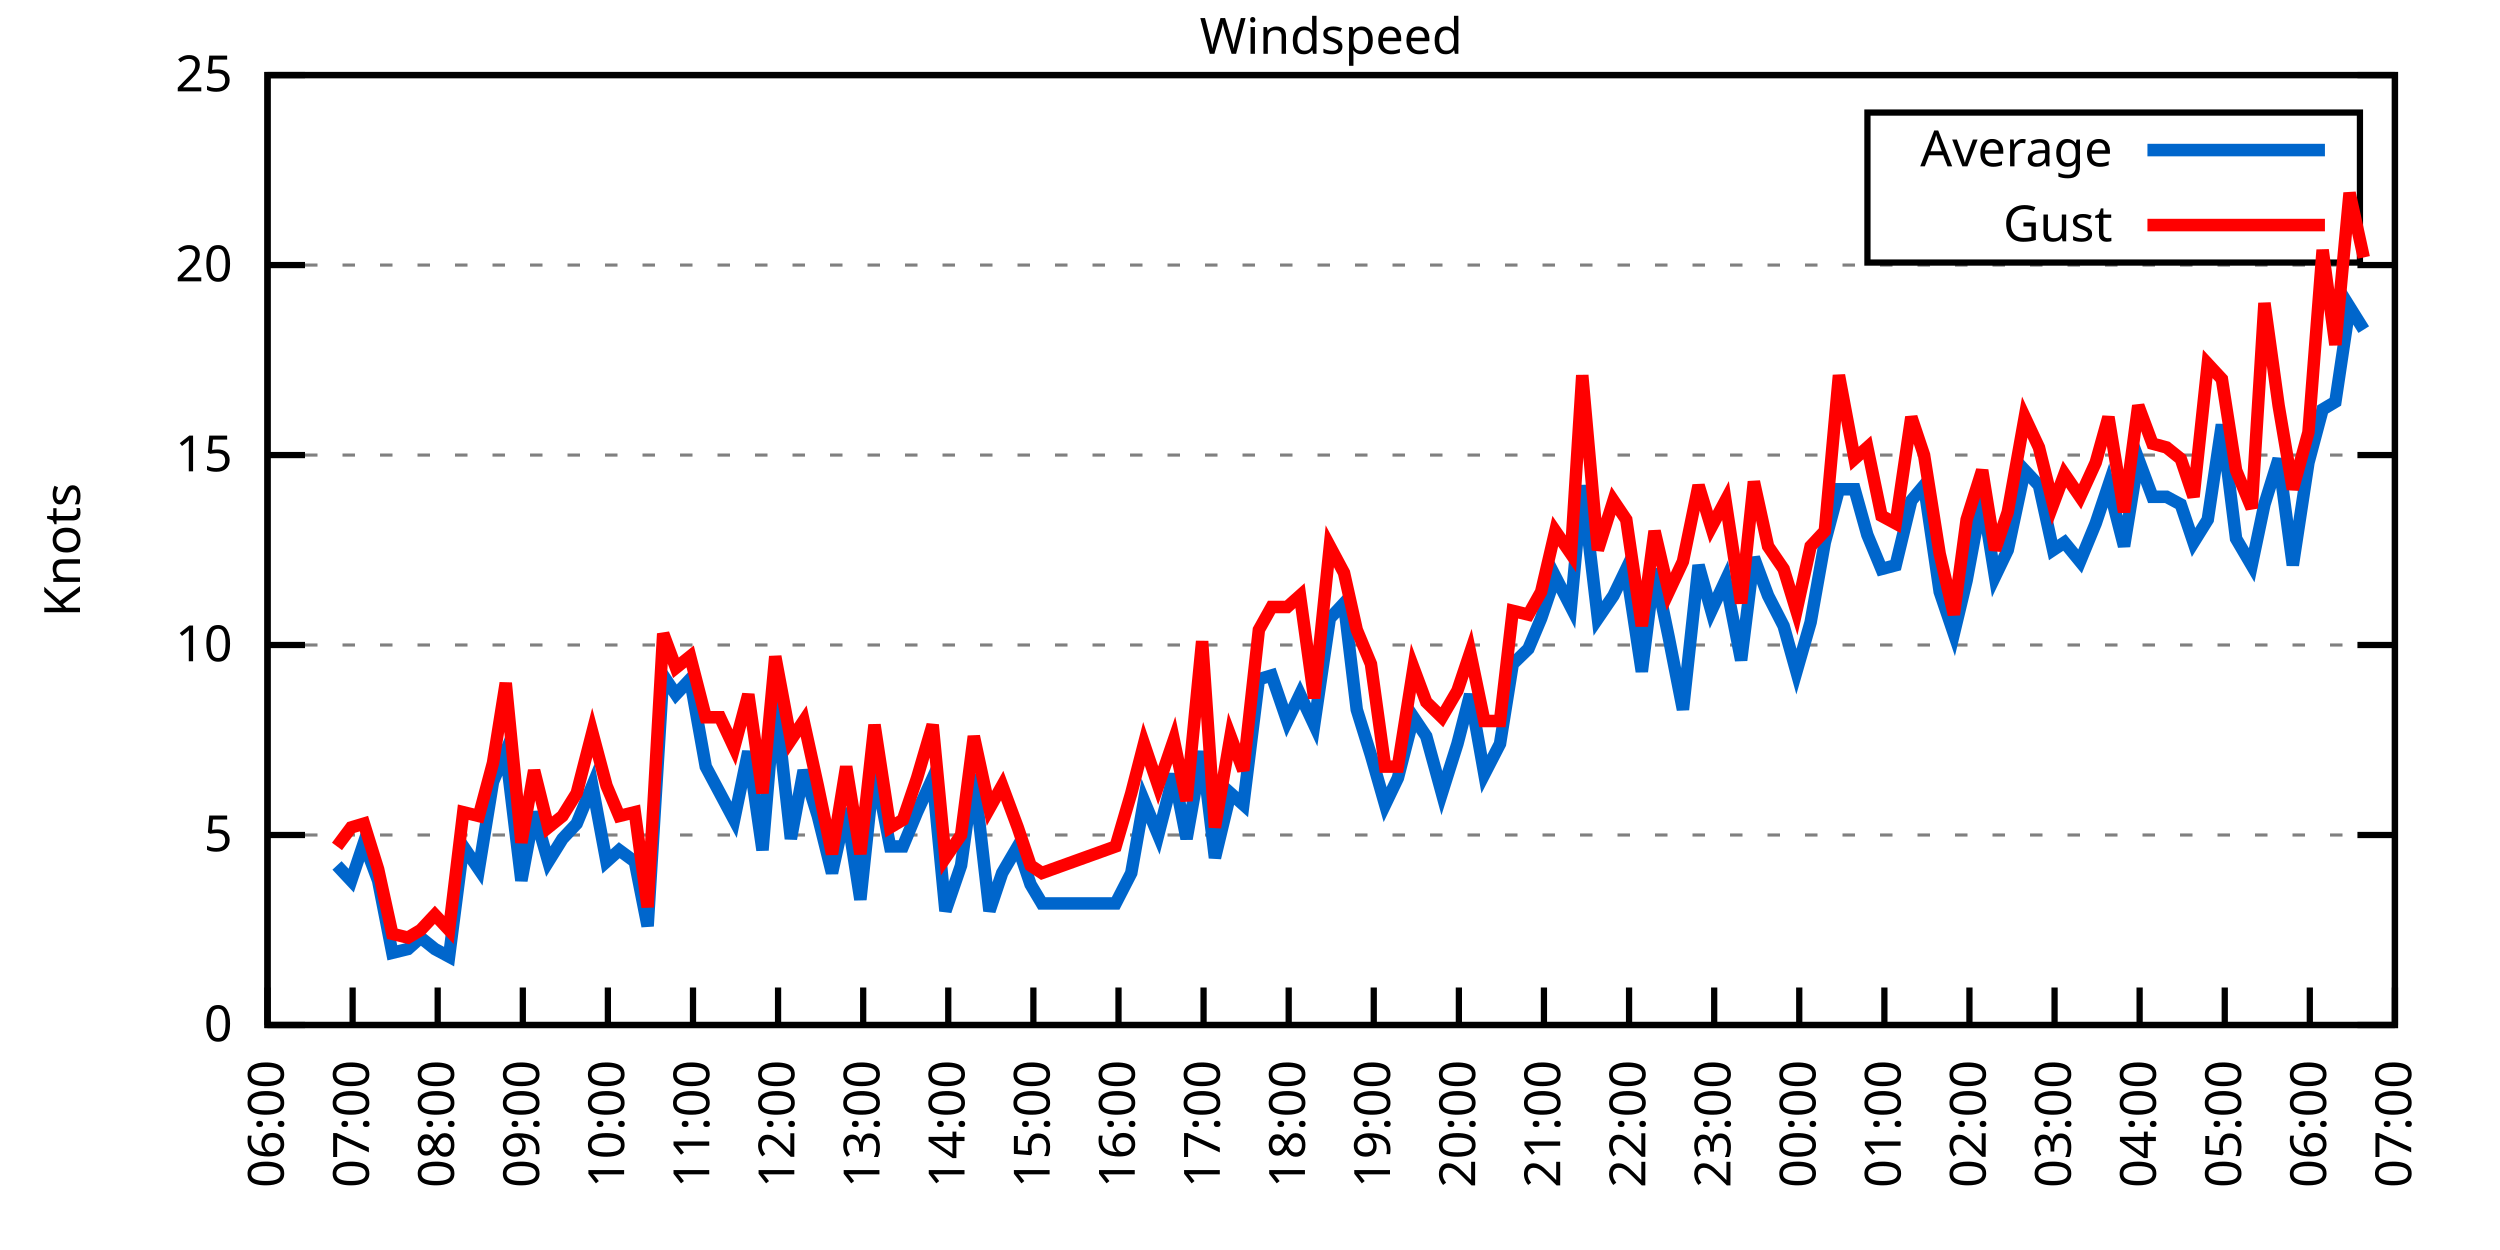
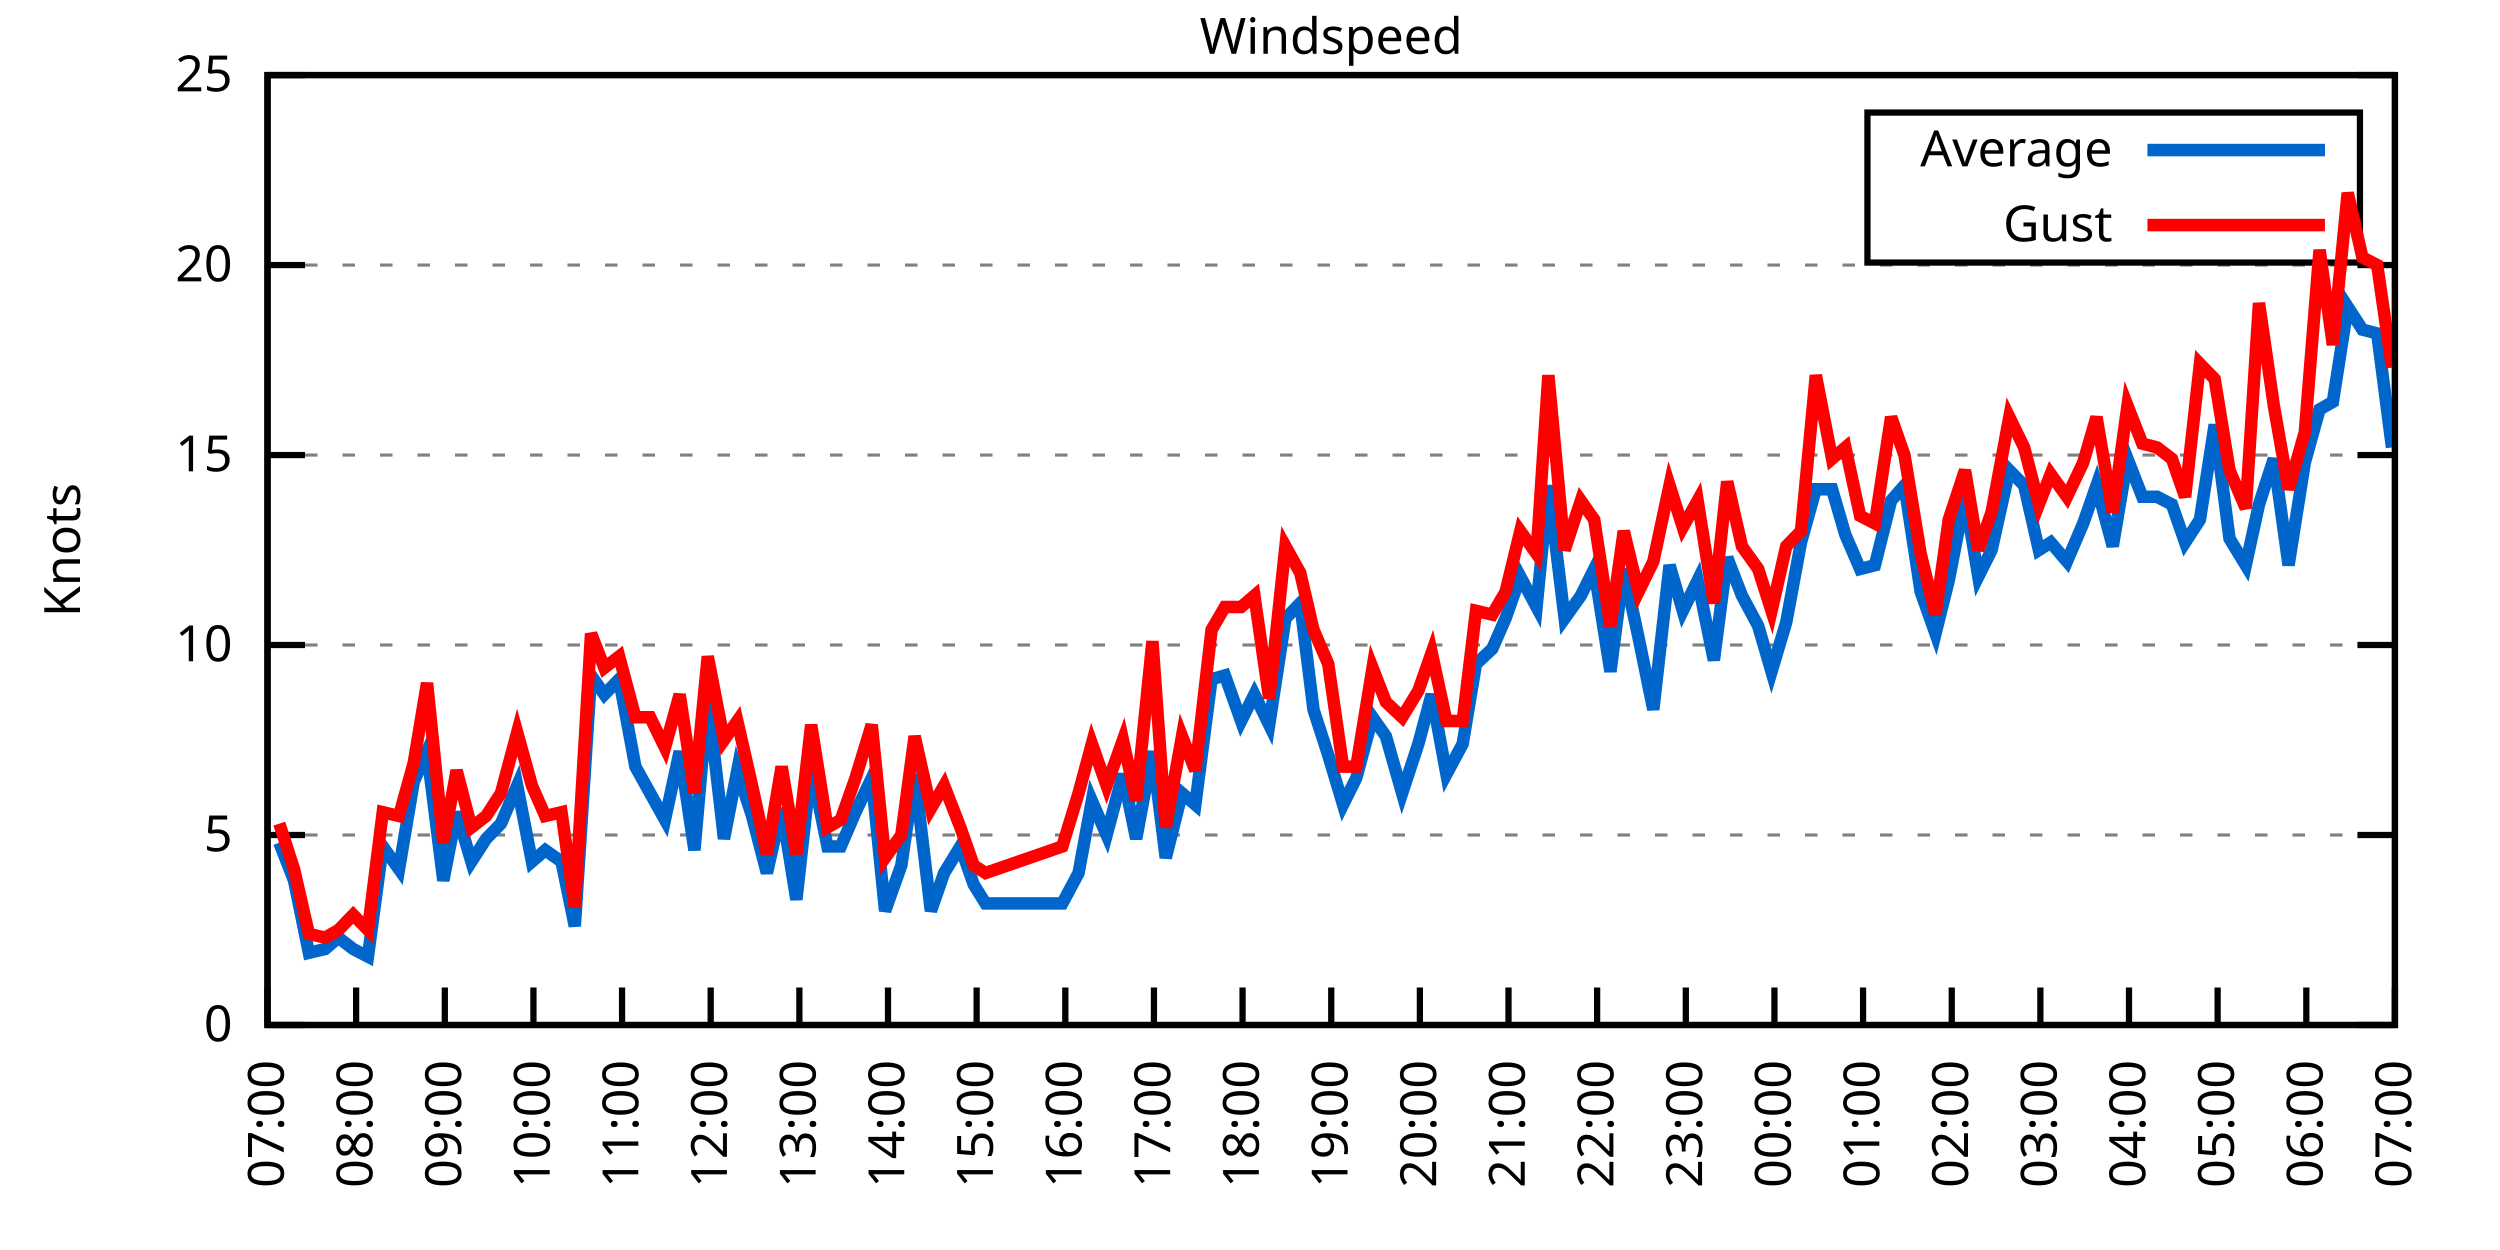
<svg xmlns="http://www.w3.org/2000/svg" xmlns:xlink="http://www.w3.org/1999/xlink" width="400" height="200" viewBox="0 0 400 200">
  <g id="gnuplot_canvas">
    <rect x="0" y="0" width="400" height="200" fill="none" />
    <defs>
      <circle id="gpDot" r="0.5" stroke-width="0.5" stroke="currentColor" />
      <path id="gpPt0" stroke-width="0.333" stroke="currentColor" d="M-1,0 h2 M0,-1 v2" />
      <path id="gpPt1" stroke-width="0.333" stroke="currentColor" d="M-1,-1 L1,1 M1,-1 L-1,1" />
      <path id="gpPt2" stroke-width="0.333" stroke="currentColor" d="M-1,0 L1,0 M0,-1 L0,1 M-1,-1 L1,1 M-1,1 L1,-1" />
      <rect id="gpPt3" stroke-width="0.333" stroke="currentColor" x="-1" y="-1" width="2" height="2" />
      <rect id="gpPt4" stroke-width="0.333" stroke="currentColor" fill="currentColor" x="-1" y="-1" width="2" height="2" />
      <circle id="gpPt5" stroke-width="0.333" stroke="currentColor" cx="0" cy="0" r="1" />
      <use xlink:href="#gpPt5" id="gpPt6" fill="currentColor" stroke="none" />
      <path id="gpPt7" stroke-width="0.333" stroke="currentColor" d="M0,-1.33 L-1.33,0.67 L1.33,0.67 z" />
      <use xlink:href="#gpPt7" id="gpPt8" fill="currentColor" stroke="none" />
      <use xlink:href="#gpPt7" id="gpPt9" stroke="currentColor" transform="rotate(180)" />
      <use xlink:href="#gpPt9" id="gpPt10" fill="currentColor" stroke="none" />
      <use xlink:href="#gpPt3" id="gpPt11" stroke="currentColor" transform="rotate(45)" />
      <use xlink:href="#gpPt11" id="gpPt12" fill="currentColor" stroke="none" />
      <path id="gpPt13" stroke-width="0.333" stroke="currentColor" d="M0,1.330 L1.265,0.411 L0.782,-1.067 L-0.782,-1.076 L-1.265,0.411 z" />
      <use xlink:href="#gpPt13" id="gpPt14" fill="currentColor" stroke="none" />
      <filter id="textbox" filterUnits="objectBoundingBox" x="0" y="0" height="1" width="1">
        <feFlood flood-color="white" flood-opacity="1" result="bgnd" />
        <feComposite in="SourceGraphic" in2="bgnd" operator="atop" />
      </filter>
      <filter id="greybox" filterUnits="objectBoundingBox" x="0" y="0" height="1" width="1">
        <feFlood flood-color="lightgrey" flood-opacity="1" result="grey" />
        <feComposite in="SourceGraphic" in2="grey" operator="atop" />
      </filter>
    </defs>
    <g fill="none" color="white" stroke="currentColor" stroke-width="1.00" stroke-linecap="butt" stroke-linejoin="miter">
</g>
    <g fill="none" color="black" stroke="currentColor" stroke-width="1.00" stroke-linecap="butt" stroke-linejoin="miter">
      <g stroke="none" shape-rendering="crispEdges">
        <polygon fill="rgb(255, 255, 255)" points="42.80,164.00 383.18,164.00 383.18,12.02 42.80,12.02 " />
      </g>
    </g>
    <g fill="none" color="black" stroke="currentColor" stroke-width="1.00" stroke-linecap="butt" stroke-linejoin="miter">
</g>
    <g fill="none" color="black" stroke="black" stroke-width="0.50" stroke-linecap="butt" stroke-linejoin="miter">
</g>
    <g fill="none" color="gray" stroke="currentColor" stroke-width="0.50" stroke-linecap="butt" stroke-linejoin="miter">
      <path stroke="gray" stroke-dasharray="2,4" class="gridline" d="M42.80,164.00 L383.19,164.00  " />
    </g>
    <g fill="none" color="gray" stroke="gray" stroke-width="1.00" stroke-linecap="butt" stroke-linejoin="miter">
</g>
    <g fill="none" color="black" stroke="currentColor" stroke-width="1.00" stroke-linecap="butt" stroke-linejoin="miter">
      <path stroke="black" d="M42.80,164.00 L48.80,164.00 M383.19,164.00 L377.19,164.00  " />
      <g transform="translate(37.20,166.60)" stroke="none" fill="black" font-family="Sans" font-size="8.00" text-anchor="end">
        <text>
          <tspan font-family="Sans"> 0</tspan>
        </text>
      </g>
    </g>
    <g fill="none" color="black" stroke="currentColor" stroke-width="1.00" stroke-linecap="butt" stroke-linejoin="miter">
</g>
    <g fill="none" color="black" stroke="black" stroke-width="0.50" stroke-linecap="butt" stroke-linejoin="miter">
</g>
    <g fill="none" color="gray" stroke="currentColor" stroke-width="0.50" stroke-linecap="butt" stroke-linejoin="miter">
      <path stroke="gray" stroke-dasharray="2,4" class="gridline" d="M42.80,133.60 L383.19,133.60  " />
    </g>
    <g fill="none" color="gray" stroke="gray" stroke-width="1.00" stroke-linecap="butt" stroke-linejoin="miter">
</g>
    <g fill="none" color="black" stroke="currentColor" stroke-width="1.00" stroke-linecap="butt" stroke-linejoin="miter">
      <path stroke="black" d="M42.80,133.60 L48.80,133.60 M383.19,133.60 L377.19,133.60  " />
      <g transform="translate(37.20,136.20)" stroke="none" fill="black" font-family="Sans" font-size="8.00" text-anchor="end">
        <text>
          <tspan font-family="Sans"> 5</tspan>
        </text>
      </g>
    </g>
    <g fill="none" color="black" stroke="currentColor" stroke-width="1.00" stroke-linecap="butt" stroke-linejoin="miter">
</g>
    <g fill="none" color="black" stroke="black" stroke-width="0.50" stroke-linecap="butt" stroke-linejoin="miter">
</g>
    <g fill="none" color="gray" stroke="currentColor" stroke-width="0.50" stroke-linecap="butt" stroke-linejoin="miter">
      <path stroke="gray" stroke-dasharray="2,4" class="gridline" d="M42.80,103.20 L383.19,103.20  " />
    </g>
    <g fill="none" color="gray" stroke="gray" stroke-width="1.00" stroke-linecap="butt" stroke-linejoin="miter">
</g>
    <g fill="none" color="black" stroke="currentColor" stroke-width="1.00" stroke-linecap="butt" stroke-linejoin="miter">
      <path stroke="black" d="M42.80,103.20 L48.80,103.20 M383.19,103.20 L377.19,103.20  " />
      <g transform="translate(37.20,105.80)" stroke="none" fill="black" font-family="Sans" font-size="8.00" text-anchor="end">
        <text>
          <tspan font-family="Sans"> 10</tspan>
        </text>
      </g>
    </g>
    <g fill="none" color="black" stroke="currentColor" stroke-width="1.00" stroke-linecap="butt" stroke-linejoin="miter">
</g>
    <g fill="none" color="black" stroke="black" stroke-width="0.50" stroke-linecap="butt" stroke-linejoin="miter">
</g>
    <g fill="none" color="gray" stroke="currentColor" stroke-width="0.50" stroke-linecap="butt" stroke-linejoin="miter">
      <path stroke="gray" stroke-dasharray="2,4" class="gridline" d="M42.80,72.81 L383.19,72.81  " />
    </g>
    <g fill="none" color="gray" stroke="gray" stroke-width="1.00" stroke-linecap="butt" stroke-linejoin="miter">
</g>
    <g fill="none" color="black" stroke="currentColor" stroke-width="1.00" stroke-linecap="butt" stroke-linejoin="miter">
      <path stroke="black" d="M42.80,72.81 L48.80,72.81 M383.19,72.81 L377.19,72.81  " />
      <g transform="translate(37.20,75.41)" stroke="none" fill="black" font-family="Sans" font-size="8.00" text-anchor="end">
        <text>
          <tspan font-family="Sans"> 15</tspan>
        </text>
      </g>
    </g>
    <g fill="none" color="black" stroke="currentColor" stroke-width="1.00" stroke-linecap="butt" stroke-linejoin="miter">
</g>
    <g fill="none" color="black" stroke="black" stroke-width="0.50" stroke-linecap="butt" stroke-linejoin="miter">
</g>
    <g fill="none" color="gray" stroke="currentColor" stroke-width="0.50" stroke-linecap="butt" stroke-linejoin="miter">
      <path stroke="gray" stroke-dasharray="2,4" class="gridline" d="M42.80,42.41 L383.19,42.41  " />
    </g>
    <g fill="none" color="gray" stroke="gray" stroke-width="1.00" stroke-linecap="butt" stroke-linejoin="miter">
</g>
    <g fill="none" color="black" stroke="currentColor" stroke-width="1.00" stroke-linecap="butt" stroke-linejoin="miter">
      <path stroke="black" d="M42.80,42.41 L48.80,42.41 M383.19,42.41 L377.19,42.41  " />
      <g transform="translate(37.20,45.01)" stroke="none" fill="black" font-family="Sans" font-size="8.00" text-anchor="end">
        <text>
          <tspan font-family="Sans"> 20</tspan>
        </text>
      </g>
    </g>
    <g fill="none" color="black" stroke="currentColor" stroke-width="1.00" stroke-linecap="butt" stroke-linejoin="miter">
</g>
    <g fill="none" color="black" stroke="black" stroke-width="0.50" stroke-linecap="butt" stroke-linejoin="miter">
</g>
    <g fill="none" color="gray" stroke="currentColor" stroke-width="0.50" stroke-linecap="butt" stroke-linejoin="miter">
      <path stroke="gray" stroke-dasharray="2,4" class="gridline" d="M42.80,12.01 L383.19,12.01  " />
    </g>
    <g fill="none" color="gray" stroke="gray" stroke-width="1.00" stroke-linecap="butt" stroke-linejoin="miter">
</g>
    <g fill="none" color="black" stroke="currentColor" stroke-width="1.00" stroke-linecap="butt" stroke-linejoin="miter">
      <path stroke="black" d="M42.80,12.01 L48.80,12.01 M383.19,12.01 L377.19,12.01  " />
      <g transform="translate(37.20,14.61)" stroke="none" fill="black" font-family="Sans" font-size="8.00" text-anchor="end">
        <text>
          <tspan font-family="Sans"> 25</tspan>
        </text>
      </g>
    </g>
    <g fill="none" color="black" stroke="currentColor" stroke-width="1.00" stroke-linecap="butt" stroke-linejoin="miter">
      <path stroke="black" d="M42.80,164.00 L42.80,158.00  " />
      <g transform="translate(45.40,169.60) rotate(270.00)" stroke="none" fill="black" font-family="Sans" font-size="8.00" text-anchor="end">
        <text>
-           <tspan font-family="Sans">06:00</tspan>
-         </text>
-       </g>
-     </g>
-     <g fill="none" color="black" stroke="currentColor" stroke-width="1.00" stroke-linecap="butt" stroke-linejoin="miter">
-       <path stroke="black" d="M56.42,164.00 L56.42,158.00  " />
-       <g transform="translate(59.02,169.60) rotate(270.00)" stroke="none" fill="black" font-family="Sans" font-size="8.00" text-anchor="end">
-         <text>
          <tspan font-family="Sans">07:00</tspan>
        </text>
      </g>
    </g>
    <g fill="none" color="black" stroke="currentColor" stroke-width="1.00" stroke-linecap="butt" stroke-linejoin="miter">
-       <path stroke="black" d="M70.03,164.00 L70.03,158.00  " />
-       <g transform="translate(72.63,169.60) rotate(270.00)" stroke="none" fill="black" font-family="Sans" font-size="8.00" text-anchor="end">
+       <path stroke="black" d="M56.98,164.00 L56.98,158.00  " />
+       <g transform="translate(59.58,169.60) rotate(270.00)" stroke="none" fill="black" font-family="Sans" font-size="8.00" text-anchor="end">
        <text>
          <tspan font-family="Sans">08:00</tspan>
        </text>
      </g>
    </g>
    <g fill="none" color="black" stroke="currentColor" stroke-width="1.00" stroke-linecap="butt" stroke-linejoin="miter">
-       <path stroke="black" d="M83.65,164.00 L83.65,158.00  " />
-       <g transform="translate(86.25,169.60) rotate(270.00)" stroke="none" fill="black" font-family="Sans" font-size="8.00" text-anchor="end">
+       <path stroke="black" d="M71.17,164.00 L71.17,158.00  " />
+       <g transform="translate(73.77,169.60) rotate(270.00)" stroke="none" fill="black" font-family="Sans" font-size="8.00" text-anchor="end">
        <text>
          <tspan font-family="Sans">09:00</tspan>
        </text>
      </g>
    </g>
    <g fill="none" color="black" stroke="currentColor" stroke-width="1.00" stroke-linecap="butt" stroke-linejoin="miter">
-       <path stroke="black" d="M97.26,164.00 L97.26,158.00  " />
-       <g transform="translate(99.86,169.60) rotate(270.00)" stroke="none" fill="black" font-family="Sans" font-size="8.00" text-anchor="end">
+       <path stroke="black" d="M85.35,164.00 L85.35,158.00  " />
+       <g transform="translate(87.95,169.60) rotate(270.00)" stroke="none" fill="black" font-family="Sans" font-size="8.00" text-anchor="end">
        <text>
          <tspan font-family="Sans">10:00</tspan>
        </text>
      </g>
    </g>
    <g fill="none" color="black" stroke="currentColor" stroke-width="1.00" stroke-linecap="butt" stroke-linejoin="miter">
-       <path stroke="black" d="M110.88,164.00 L110.88,158.00  " />
-       <g transform="translate(113.48,169.60) rotate(270.00)" stroke="none" fill="black" font-family="Sans" font-size="8.00" text-anchor="end">
+       <path stroke="black" d="M99.53,164.00 L99.53,158.00  " />
+       <g transform="translate(102.13,169.60) rotate(270.00)" stroke="none" fill="black" font-family="Sans" font-size="8.00" text-anchor="end">
        <text>
          <tspan font-family="Sans">11:00</tspan>
        </text>
      </g>
    </g>
    <g fill="none" color="black" stroke="currentColor" stroke-width="1.00" stroke-linecap="butt" stroke-linejoin="miter">
-       <path stroke="black" d="M124.49,164.00 L124.49,158.00  " />
-       <g transform="translate(127.09,169.60) rotate(270.00)" stroke="none" fill="black" font-family="Sans" font-size="8.00" text-anchor="end">
+       <path stroke="black" d="M113.71,164.00 L113.71,158.00  " />
+       <g transform="translate(116.31,169.60) rotate(270.00)" stroke="none" fill="black" font-family="Sans" font-size="8.00" text-anchor="end">
        <text>
          <tspan font-family="Sans">12:00</tspan>
        </text>
      </g>
    </g>
    <g fill="none" color="black" stroke="currentColor" stroke-width="1.00" stroke-linecap="butt" stroke-linejoin="miter">
-       <path stroke="black" d="M138.11,164.00 L138.11,158.00  " />
-       <g transform="translate(140.71,169.60) rotate(270.00)" stroke="none" fill="black" font-family="Sans" font-size="8.00" text-anchor="end">
+       <path stroke="black" d="M127.90,164.00 L127.90,158.00  " />
+       <g transform="translate(130.50,169.60) rotate(270.00)" stroke="none" fill="black" font-family="Sans" font-size="8.00" text-anchor="end">
        <text>
          <tspan font-family="Sans">13:00</tspan>
        </text>
      </g>
    </g>
    <g fill="none" color="black" stroke="currentColor" stroke-width="1.00" stroke-linecap="butt" stroke-linejoin="miter">
-       <path stroke="black" d="M151.72,164.00 L151.72,158.00  " />
-       <g transform="translate(154.32,169.60) rotate(270.00)" stroke="none" fill="black" font-family="Sans" font-size="8.00" text-anchor="end">
+       <path stroke="black" d="M142.08,164.00 L142.08,158.00  " />
+       <g transform="translate(144.68,169.60) rotate(270.00)" stroke="none" fill="black" font-family="Sans" font-size="8.00" text-anchor="end">
        <text>
          <tspan font-family="Sans">14:00</tspan>
        </text>
      </g>
    </g>
    <g fill="none" color="black" stroke="currentColor" stroke-width="1.00" stroke-linecap="butt" stroke-linejoin="miter">
-       <path stroke="black" d="M165.34,164.00 L165.34,158.00  " />
-       <g transform="translate(167.94,169.60) rotate(270.00)" stroke="none" fill="black" font-family="Sans" font-size="8.00" text-anchor="end">
+       <path stroke="black" d="M156.26,164.00 L156.26,158.00  " />
+       <g transform="translate(158.86,169.60) rotate(270.00)" stroke="none" fill="black" font-family="Sans" font-size="8.00" text-anchor="end">
        <text>
          <tspan font-family="Sans">15:00</tspan>
        </text>
      </g>
    </g>
    <g fill="none" color="black" stroke="currentColor" stroke-width="1.00" stroke-linecap="butt" stroke-linejoin="miter">
-       <path stroke="black" d="M178.96,164.00 L178.96,158.00  " />
-       <g transform="translate(181.56,169.60) rotate(270.00)" stroke="none" fill="black" font-family="Sans" font-size="8.00" text-anchor="end">
+       <path stroke="black" d="M170.45,164.00 L170.45,158.00  " />
+       <g transform="translate(173.05,169.60) rotate(270.00)" stroke="none" fill="black" font-family="Sans" font-size="8.00" text-anchor="end">
        <text>
          <tspan font-family="Sans">16:00</tspan>
        </text>
      </g>
    </g>
    <g fill="none" color="black" stroke="currentColor" stroke-width="1.00" stroke-linecap="butt" stroke-linejoin="miter">
-       <path stroke="black" d="M192.57,164.00 L192.57,158.00  " />
-       <g transform="translate(195.17,169.60) rotate(270.00)" stroke="none" fill="black" font-family="Sans" font-size="8.00" text-anchor="end">
+       <path stroke="black" d="M184.63,164.00 L184.63,158.00  " />
+       <g transform="translate(187.23,169.60) rotate(270.00)" stroke="none" fill="black" font-family="Sans" font-size="8.00" text-anchor="end">
        <text>
          <tspan font-family="Sans">17:00</tspan>
        </text>
      </g>
    </g>
    <g fill="none" color="black" stroke="currentColor" stroke-width="1.00" stroke-linecap="butt" stroke-linejoin="miter">
-       <path stroke="black" d="M206.19,164.00 L206.19,158.00  " />
-       <g transform="translate(208.79,169.60) rotate(270.00)" stroke="none" fill="black" font-family="Sans" font-size="8.00" text-anchor="end">
+       <path stroke="black" d="M198.81,164.00 L198.81,158.00  " />
+       <g transform="translate(201.41,169.60) rotate(270.00)" stroke="none" fill="black" font-family="Sans" font-size="8.00" text-anchor="end">
        <text>
          <tspan font-family="Sans">18:00</tspan>
        </text>
      </g>
    </g>
    <g fill="none" color="black" stroke="currentColor" stroke-width="1.00" stroke-linecap="butt" stroke-linejoin="miter">
-       <path stroke="black" d="M219.80,164.00 L219.80,158.00  " />
-       <g transform="translate(222.40,169.60) rotate(270.00)" stroke="none" fill="black" font-family="Sans" font-size="8.00" text-anchor="end">
+       <path stroke="black" d="M213.00,164.00 L213.00,158.00  " />
+       <g transform="translate(215.60,169.60) rotate(270.00)" stroke="none" fill="black" font-family="Sans" font-size="8.00" text-anchor="end">
        <text>
          <tspan font-family="Sans">19:00</tspan>
        </text>
      </g>
    </g>
    <g fill="none" color="black" stroke="currentColor" stroke-width="1.00" stroke-linecap="butt" stroke-linejoin="miter">
-       <path stroke="black" d="M233.42,164.00 L233.42,158.00  " />
-       <g transform="translate(236.02,169.60) rotate(270.00)" stroke="none" fill="black" font-family="Sans" font-size="8.00" text-anchor="end">
+       <path stroke="black" d="M227.18,164.00 L227.18,158.00  " />
+       <g transform="translate(229.78,169.60) rotate(270.00)" stroke="none" fill="black" font-family="Sans" font-size="8.00" text-anchor="end">
        <text>
          <tspan font-family="Sans">20:00</tspan>
        </text>
      </g>
    </g>
    <g fill="none" color="black" stroke="currentColor" stroke-width="1.00" stroke-linecap="butt" stroke-linejoin="miter">
-       <path stroke="black" d="M247.03,164.00 L247.03,158.00  " />
-       <g transform="translate(249.63,169.60) rotate(270.00)" stroke="none" fill="black" font-family="Sans" font-size="8.00" text-anchor="end">
+       <path stroke="black" d="M241.36,164.00 L241.36,158.00  " />
+       <g transform="translate(243.96,169.60) rotate(270.00)" stroke="none" fill="black" font-family="Sans" font-size="8.00" text-anchor="end">
        <text>
          <tspan font-family="Sans">21:00</tspan>
        </text>
      </g>
    </g>
    <g fill="none" color="black" stroke="currentColor" stroke-width="1.00" stroke-linecap="butt" stroke-linejoin="miter">
-       <path stroke="black" d="M260.65,164.00 L260.65,158.00  " />
-       <g transform="translate(263.25,169.60) rotate(270.00)" stroke="none" fill="black" font-family="Sans" font-size="8.00" text-anchor="end">
+       <path stroke="black" d="M255.54,164.00 L255.54,158.00  " />
+       <g transform="translate(258.14,169.60) rotate(270.00)" stroke="none" fill="black" font-family="Sans" font-size="8.00" text-anchor="end">
        <text>
          <tspan font-family="Sans">22:00</tspan>
        </text>
      </g>
    </g>
    <g fill="none" color="black" stroke="currentColor" stroke-width="1.00" stroke-linecap="butt" stroke-linejoin="miter">
-       <path stroke="black" d="M274.27,164.00 L274.27,158.00  " />
-       <g transform="translate(276.87,169.60) rotate(270.00)" stroke="none" fill="black" font-family="Sans" font-size="8.00" text-anchor="end">
+       <path stroke="black" d="M269.73,164.00 L269.73,158.00  " />
+       <g transform="translate(272.33,169.60) rotate(270.00)" stroke="none" fill="black" font-family="Sans" font-size="8.00" text-anchor="end">
        <text>
          <tspan font-family="Sans">23:00</tspan>
        </text>
      </g>
    </g>
    <g fill="none" color="black" stroke="currentColor" stroke-width="1.00" stroke-linecap="butt" stroke-linejoin="miter">
-       <path stroke="black" d="M287.88,164.00 L287.88,158.00  " />
-       <g transform="translate(290.48,169.60) rotate(270.00)" stroke="none" fill="black" font-family="Sans" font-size="8.00" text-anchor="end">
+       <path stroke="black" d="M283.91,164.00 L283.91,158.00  " />
+       <g transform="translate(286.51,169.60) rotate(270.00)" stroke="none" fill="black" font-family="Sans" font-size="8.00" text-anchor="end">
        <text>
          <tspan font-family="Sans">00:00</tspan>
        </text>
      </g>
    </g>
    <g fill="none" color="black" stroke="currentColor" stroke-width="1.00" stroke-linecap="butt" stroke-linejoin="miter">
-       <path stroke="black" d="M301.50,164.00 L301.50,158.00  " />
-       <g transform="translate(304.10,169.60) rotate(270.00)" stroke="none" fill="black" font-family="Sans" font-size="8.00" text-anchor="end">
+       <path stroke="black" d="M298.09,164.00 L298.09,158.00  " />
+       <g transform="translate(300.69,169.60) rotate(270.00)" stroke="none" fill="black" font-family="Sans" font-size="8.00" text-anchor="end">
        <text>
          <tspan font-family="Sans">01:00</tspan>
        </text>
      </g>
    </g>
    <g fill="none" color="black" stroke="currentColor" stroke-width="1.00" stroke-linecap="butt" stroke-linejoin="miter">
-       <path stroke="black" d="M315.11,164.00 L315.11,158.00  " />
-       <g transform="translate(317.71,169.60) rotate(270.00)" stroke="none" fill="black" font-family="Sans" font-size="8.00" text-anchor="end">
+       <path stroke="black" d="M312.28,164.00 L312.28,158.00  " />
+       <g transform="translate(314.88,169.60) rotate(270.00)" stroke="none" fill="black" font-family="Sans" font-size="8.00" text-anchor="end">
        <text>
          <tspan font-family="Sans">02:00</tspan>
        </text>
      </g>
    </g>
    <g fill="none" color="black" stroke="currentColor" stroke-width="1.00" stroke-linecap="butt" stroke-linejoin="miter">
-       <path stroke="black" d="M328.73,164.00 L328.73,158.00  " />
-       <g transform="translate(331.33,169.60) rotate(270.00)" stroke="none" fill="black" font-family="Sans" font-size="8.00" text-anchor="end">
+       <path stroke="black" d="M326.46,164.00 L326.46,158.00  " />
+       <g transform="translate(329.06,169.60) rotate(270.00)" stroke="none" fill="black" font-family="Sans" font-size="8.00" text-anchor="end">
        <text>
          <tspan font-family="Sans">03:00</tspan>
        </text>
      </g>
    </g>
    <g fill="none" color="black" stroke="currentColor" stroke-width="1.00" stroke-linecap="butt" stroke-linejoin="miter">
-       <path stroke="black" d="M342.34,164.00 L342.34,158.00  " />
-       <g transform="translate(344.94,169.60) rotate(270.00)" stroke="none" fill="black" font-family="Sans" font-size="8.00" text-anchor="end">
+       <path stroke="black" d="M340.64,164.00 L340.64,158.00  " />
+       <g transform="translate(343.24,169.60) rotate(270.00)" stroke="none" fill="black" font-family="Sans" font-size="8.00" text-anchor="end">
        <text>
          <tspan font-family="Sans">04:00</tspan>
        </text>
      </g>
    </g>
    <g fill="none" color="black" stroke="currentColor" stroke-width="1.00" stroke-linecap="butt" stroke-linejoin="miter">
-       <path stroke="black" d="M355.96,164.00 L355.96,158.00  " />
-       <g transform="translate(358.56,169.60) rotate(270.00)" stroke="none" fill="black" font-family="Sans" font-size="8.00" text-anchor="end">
+       <path stroke="black" d="M354.82,164.00 L354.82,158.00  " />
+       <g transform="translate(357.42,169.60) rotate(270.00)" stroke="none" fill="black" font-family="Sans" font-size="8.00" text-anchor="end">
        <text>
          <tspan font-family="Sans">05:00</tspan>
        </text>
      </g>
    </g>
    <g fill="none" color="black" stroke="currentColor" stroke-width="1.00" stroke-linecap="butt" stroke-linejoin="miter">
-       <path stroke="black" d="M369.57,164.00 L369.57,158.00  " />
-       <g transform="translate(372.17,169.60) rotate(270.00)" stroke="none" fill="black" font-family="Sans" font-size="8.00" text-anchor="end">
+       <path stroke="black" d="M369.01,164.00 L369.01,158.00  " />
+       <g transform="translate(371.61,169.60) rotate(270.00)" stroke="none" fill="black" font-family="Sans" font-size="8.00" text-anchor="end">
        <text>
          <tspan font-family="Sans">06:00</tspan>
        </text>
      </g>
    </g>
    <g fill="none" color="black" stroke="currentColor" stroke-width="1.00" stroke-linecap="butt" stroke-linejoin="miter">
      <path stroke="black" d="M383.19,164.00 L383.19,158.00  " />
      <g transform="translate(385.79,169.60) rotate(270.00)" stroke="none" fill="black" font-family="Sans" font-size="8.00" text-anchor="end">
        <text>
          <tspan font-family="Sans">07:00</tspan>
        </text>
      </g>
    </g>
    <g fill="none" color="black" stroke="currentColor" stroke-width="1.00" stroke-linecap="butt" stroke-linejoin="miter">
</g>
    <g fill="none" color="black" stroke="currentColor" stroke-width="1.00" stroke-linecap="butt" stroke-linejoin="miter">
      <path stroke="black" d="M42.80,12.01 L42.80,164.00 L383.19,164.00 L383.19,12.01 L42.80,12.01 Z  " />
    </g>
    <g fill="none" color="black" stroke="currentColor" stroke-width="1.00" stroke-linecap="butt" stroke-linejoin="miter">
</g>
    <g fill="none" color="black" stroke="currentColor" stroke-width="1.00" stroke-linecap="butt" stroke-linejoin="miter">
      <path stroke="black" d="M298.79,42.01 L298.79,18.01 L377.59,18.01 L377.59,42.01 L298.79,42.01 Z  " />
    </g>
    <g id="Windspeed_plot_1">
      <g fill="none" color="white" stroke="black" stroke-width="2.00" stroke-linecap="butt" stroke-linejoin="miter">
</g>
      <g fill="none" color="black" stroke="currentColor" stroke-width="2.00" stroke-linecap="butt" stroke-linejoin="miter">
        <g transform="translate(337.99,26.61)" stroke="none" fill="black" font-family="Sans" font-size="8.00" text-anchor="end">
          <text>
            <tspan font-family="Sans">Average</tspan>
          </text>
        </g>
      </g>
      <g fill="none" color="black" stroke="currentColor" stroke-width="2.00" stroke-linecap="butt" stroke-linejoin="miter">
-         <path stroke="rgb(  0, 102, 204)" d="M343.59,24.01 L371.99,24.01 M53.92,138.47 L56.19,140.90 L58.23,134.82 L60.50,140.90 L62.77,152.45 L65.27,151.84   L67.31,150.02 L69.58,151.84 L71.85,153.06 L74.12,135.43 L76.61,139.07 L78.88,125.09 L80.92,120.23 L83.42,140.90   L85.46,129.95 L87.73,137.86 L90.00,134.21 L92.27,131.78 L94.77,125.70 L97.04,137.86 L99.08,136.03 L101.57,137.86   L103.62,148.19 L106.11,108.07 L108.15,111.11 L110.42,108.68 L112.92,122.66 L115.19,126.91 L117.46,131.17 L119.73,120.23   L122.00,136.03 L124.04,111.72 L126.54,134.21 L128.58,123.27 L130.85,130.56 L133.12,139.68 L135.39,129.35 L137.66,143.94   L139.92,122.66 L142.42,135.43 L144.46,135.43 L146.73,129.95 L149.23,124.48 L151.27,145.76 L153.77,138.47 L155.81,123.87   L158.31,145.76 L160.35,139.68 L162.84,135.43 L164.89,141.51 L166.70,144.55 L178.50,144.55 L181.00,139.68 L183.04,128.13   L185.31,133.60 L187.81,123.87 L189.85,134.21 L192.34,120.23 L194.39,137.25 L196.88,126.91 L198.93,128.74 L201.42,108.68   L203.46,108.07 L205.96,115.36 L208.00,111.11 L210.27,115.97 L212.77,98.95 L215.04,96.52 L217.08,113.54 L219.35,120.83   L221.62,128.74 L223.66,124.48 L226.16,114.76 L228.20,117.80 L230.70,126.91 L233.19,119.01 L235.23,111.11 L237.50,123.87   L240.00,119.01 L242.04,106.24 L244.54,103.81 L246.58,98.95 L248.85,92.26 L251.35,97.12 L253.16,77.67 L255.66,98.95   L258.15,95.30 L260.20,91.04 L262.69,107.46 L264.73,91.04 L267.00,101.99 L269.27,113.54 L271.77,90.44 L273.81,97.73   L276.08,92.87 L278.58,105.64 L280.62,89.22 L282.89,95.30 L285.38,100.16 L287.43,107.46 L289.70,99.56 L291.97,86.79   L294.23,78.28 L296.73,78.28 L298.77,85.57 L301.04,91.04 L303.31,90.44 L305.81,80.10 L307.85,77.67 L310.35,94.69   L312.62,101.38 L314.66,92.87 L317.15,79.49 L319.20,92.26 L321.24,88.00 L323.96,75.24 L326.23,77.67 L328.50,88.00   L330.32,86.79 L332.81,89.83 L335.31,83.75 L337.35,77.67 L339.85,87.40 L342.12,73.41 L344.39,79.49 L346.65,79.49   L348.92,80.71 L350.97,86.79 L353.24,83.14 L355.50,67.94 L357.77,86.18 L360.27,90.44 L362.31,80.71 L364.58,73.41   L366.85,90.44 L369.35,74.02 L371.62,65.51 L373.66,64.29 L375.93,49.10 L378.20,52.74  " />
+         <path stroke="rgb(  0, 102, 204)" d="M343.59,24.01 L371.99,24.01 M44.69,134.82 L47.05,140.90 L49.42,152.45 L52.02,151.84 L54.15,150.02 L56.51,151.84   L58.87,153.06 L61.24,135.43 L63.84,139.07 L66.20,125.09 L68.33,120.23 L70.93,140.90 L73.06,129.95 L75.42,137.86   L77.78,134.21 L80.15,131.78 L82.75,125.70 L85.11,137.86 L87.24,136.03 L89.84,137.86 L91.97,148.19 L94.57,108.07   L96.70,111.11 L99.06,108.68 L101.66,122.66 L104.02,126.91 L106.39,131.17 L108.75,120.23 L111.11,136.03 L113.24,111.72   L115.84,134.21 L117.97,123.27 L120.33,130.56 L122.70,139.68 L125.06,129.35 L127.42,143.94 L129.79,122.66 L132.39,135.43   L134.52,135.43 L136.88,129.95 L139.48,124.48 L141.61,145.76 L144.21,138.47 L146.34,123.87 L148.94,145.76 L151.06,139.68   L153.66,135.43 L155.79,141.51 L157.68,144.55 L169.97,144.55 L172.57,139.68 L174.70,128.13 L177.06,133.60 L179.67,123.87   L181.79,134.21 L184.39,120.23 L186.52,137.25 L189.12,126.91 L191.25,128.74 L193.85,108.68 L195.98,108.07 L198.58,115.36   L200.70,111.11 L203.07,115.97 L205.67,98.95 L208.03,96.52 L210.16,113.54 L212.52,120.83 L214.89,128.74 L217.01,124.48   L219.61,114.76 L221.74,117.80 L224.34,126.91 L226.94,119.01 L229.07,111.11 L231.43,123.87 L234.03,119.01 L236.16,106.24   L238.76,103.81 L240.89,98.95 L243.25,92.26 L245.85,97.12 L247.74,77.67 L250.34,98.95 L252.94,95.30 L255.07,91.04   L257.67,107.46 L259.80,91.04 L262.16,101.99 L264.53,113.54 L267.13,90.44 L269.25,97.73 L271.62,92.87 L274.22,105.64   L276.35,89.22 L278.71,95.30 L281.31,100.16 L283.44,107.46 L285.80,99.56 L288.16,86.79 L290.53,78.28 L293.13,78.28   L295.26,85.57 L297.62,91.04 L299.98,90.44 L302.58,80.10 L304.71,77.67 L307.31,94.69 L309.68,101.38 L311.80,92.87   L314.40,79.49 L316.53,92.26 L318.66,88.00 L321.49,75.24 L323.86,77.67 L326.22,88.00 L328.11,86.79 L330.71,89.83   L333.31,83.75 L335.44,77.67 L338.04,87.40 L340.40,73.41 L342.77,79.49 L345.13,79.49 L347.50,80.71 L349.62,86.79   L351.99,83.14 L354.35,67.94 L356.72,86.18 L359.32,90.44 L361.44,80.71 L363.81,73.41 L366.17,90.44 L368.77,74.02   L371.13,65.51 L373.26,64.29 L375.63,49.10 L377.99,52.74 L380.35,53.35 L382.72,71.59  " />
      </g>
    </g>
    <g id="Windspeed_plot_2">
      <g fill="none" color="black" stroke="currentColor" stroke-width="2.00" stroke-linecap="butt" stroke-linejoin="miter">
        <g transform="translate(337.99,38.61)" stroke="none" fill="black" font-family="Sans" font-size="8.00" text-anchor="end">
          <text>
            <tspan font-family="Sans">Gust</tspan>
          </text>
        </g>
      </g>
      <g fill="none" color="black" stroke="currentColor" stroke-width="2.00" stroke-linecap="butt" stroke-linejoin="miter">
-         <path stroke="rgb(255,   0,   0)" d="M343.59,36.01 L371.99,36.01 M53.92,135.43 L56.19,132.39 L58.23,131.78 L60.50,139.07 L62.77,149.41 L65.27,150.02   L67.31,148.80 L69.58,146.37 L71.85,148.80 L74.12,129.95 L76.61,130.56 L78.88,122.05 L80.92,109.28 L83.42,134.82   L85.46,123.27 L87.73,132.39 L90.00,130.56 L92.27,126.91 L94.77,117.19 L97.04,125.70 L99.08,130.56 L101.57,129.95   L103.62,145.15 L106.11,101.38 L108.15,106.85 L110.42,105.03 L112.92,114.76 L115.19,114.76 L117.46,119.62 L119.73,111.11   L122.00,126.91 L124.04,105.03 L126.54,118.40 L128.58,115.36 L130.85,125.70 L133.12,136.64 L135.39,122.66 L137.66,136.64   L139.92,115.97 L142.42,132.39 L144.46,131.17 L146.73,124.48 L149.23,115.97 L151.27,137.25 L153.77,133.60 L155.81,117.80   L158.31,129.35 L160.35,125.70 L162.84,132.39 L164.89,138.47 L166.70,139.68 L178.50,135.43 L181.00,126.91 L183.04,119.01   L185.31,125.70 L187.81,118.40 L189.85,128.13 L192.34,102.60 L194.39,132.39 L196.88,117.80 L198.93,123.27 L201.42,100.77   L203.46,97.12 L205.96,97.12 L208.00,95.30 L210.27,111.72 L212.77,87.40 L215.04,91.65 L217.08,100.77 L219.35,106.24   L221.62,122.66 L223.66,122.66 L226.16,106.85 L228.20,112.32 L230.70,114.76 L233.19,110.50 L235.23,104.42 L237.50,115.36   L240.00,115.36 L242.04,97.73 L244.54,98.34 L246.58,94.69 L248.85,84.97 L251.35,88.61 L253.16,60.04 L255.66,88.00   L258.15,80.10 L260.20,83.14 L262.69,100.16 L264.73,84.97 L267.00,94.69 L269.27,89.83 L271.77,77.67 L273.81,84.36   L276.08,80.10 L278.58,96.52 L280.62,77.06 L282.89,87.40 L285.38,91.04 L287.43,97.73 L289.70,87.40 L291.97,84.97   L294.23,60.04 L296.73,73.41 L298.77,71.59 L301.04,82.53 L303.31,83.75 L305.81,66.73 L307.85,72.81 L310.35,88.61   L312.62,98.34 L314.66,83.14 L317.15,75.24 L319.20,88.00 L321.24,81.93 L323.96,66.73 L326.23,71.59 L328.50,80.71   L330.32,75.85 L332.81,79.49 L335.31,74.02 L337.35,66.73 L339.85,81.93 L342.12,64.90 L344.39,70.98 L346.65,71.59   L348.92,73.41 L350.97,79.49 L353.24,58.21 L355.50,60.65 L357.77,75.24 L360.27,81.32 L362.31,48.49 L364.58,64.90   L366.85,78.28 L369.35,69.16 L371.62,39.98 L373.66,55.18 L375.93,30.86 L378.20,41.19  " />
+         <path stroke="rgb(255,   0,   0)" d="M343.59,36.01 L371.99,36.01 M44.69,131.78 L47.05,139.07 L49.42,149.41 L52.02,150.02 L54.15,148.80 L56.51,146.37   L58.87,148.80 L61.24,129.95 L63.84,130.56 L66.20,122.05 L68.33,109.28 L70.93,134.82 L73.06,123.27 L75.42,132.39   L77.78,130.56 L80.15,126.91 L82.75,117.19 L85.11,125.70 L87.24,130.56 L89.84,129.95 L91.97,145.15 L94.57,101.38   L96.70,106.85 L99.06,105.03 L101.66,114.76 L104.02,114.76 L106.39,119.62 L108.75,111.11 L111.11,126.91 L113.24,105.03   L115.84,118.40 L117.97,115.36 L120.33,125.70 L122.70,136.64 L125.06,122.66 L127.42,136.64 L129.79,115.97 L132.39,132.39   L134.52,131.17 L136.88,124.48 L139.48,115.97 L141.61,137.25 L144.21,133.60 L146.34,117.80 L148.94,129.35 L151.06,125.70   L153.66,132.39 L155.79,138.47 L157.68,139.68 L169.97,135.43 L172.57,126.91 L174.70,119.01 L177.06,125.70 L179.67,118.40   L181.79,128.13 L184.39,102.60 L186.52,132.39 L189.12,117.80 L191.25,123.27 L193.85,100.77 L195.98,97.12 L198.58,97.12   L200.70,95.30 L203.07,111.72 L205.67,87.40 L208.03,91.65 L210.16,100.77 L212.52,106.24 L214.89,122.66 L217.01,122.66   L219.61,106.85 L221.74,112.32 L224.34,114.76 L226.94,110.50 L229.07,104.42 L231.43,115.36 L234.03,115.36 L236.16,97.73   L238.76,98.34 L240.89,94.69 L243.25,84.97 L245.85,88.61 L247.74,60.04 L250.34,88.00 L252.94,80.10 L255.07,83.14   L257.67,100.16 L259.80,84.97 L262.16,94.69 L264.53,89.83 L267.13,77.67 L269.25,84.36 L271.62,80.10 L274.22,96.52   L276.35,77.06 L278.71,87.40 L281.31,91.04 L283.44,97.73 L285.80,87.40 L288.16,84.97 L290.53,60.04 L293.13,73.41   L295.26,71.59 L297.62,82.53 L299.98,83.75 L302.58,66.73 L304.71,72.81 L307.31,88.61 L309.68,98.34 L311.80,83.14   L314.40,75.24 L316.53,88.00 L318.66,81.93 L321.49,66.73 L323.86,71.59 L326.22,80.71 L328.11,75.85 L330.71,79.49   L333.31,74.02 L335.44,66.73 L338.04,81.93 L340.40,64.90 L342.77,70.98 L345.13,71.59 L347.50,73.41 L349.62,79.49   L351.99,58.21 L354.35,60.65 L356.72,75.24 L359.32,81.32 L361.44,48.49 L363.81,64.90 L366.17,78.28 L368.77,69.16   L371.13,39.98 L373.26,55.18 L375.63,30.86 L377.99,41.19 L380.35,42.41 L382.72,58.82  " />
      </g>
    </g>
    <g fill="none" color="black" stroke="currentColor" stroke-width="2.00" stroke-linecap="butt" stroke-linejoin="miter">
</g>
    <g fill="none" color="black" stroke="black" stroke-width="1.00" stroke-linecap="butt" stroke-linejoin="miter">
</g>
    <g fill="none" color="black" stroke="currentColor" stroke-width="1.00" stroke-linecap="butt" stroke-linejoin="miter">
      <path stroke="black" d="M42.80,12.01 L42.80,164.00 L383.19,164.00 L383.19,12.01 L42.80,12.01 Z  " />
      <g transform="translate(12.80,88.01) rotate(270.00)" stroke="none" fill="black" font-family="Sans" font-size="8.00" text-anchor="middle">
        <text>
          <tspan font-family="Sans">Knots</tspan>
        </text>
      </g>
    </g>
    <g fill="none" color="black" stroke="currentColor" stroke-width="1.00" stroke-linecap="butt" stroke-linejoin="miter">
</g>
    <g fill="none" color="black" stroke="currentColor" stroke-width="1.00" stroke-linecap="butt" stroke-linejoin="miter">
      <g transform="translate(212.99,8.61)" stroke="none" fill="black" font-family="Sans" font-size="8.00" text-anchor="middle">
        <text>
          <tspan font-family="Sans">Windspeed</tspan>
        </text>
      </g>
    </g>
    <g fill="none" color="black" stroke="currentColor" stroke-width="1.00" stroke-linecap="butt" stroke-linejoin="miter">
</g>
  </g>
</svg>
